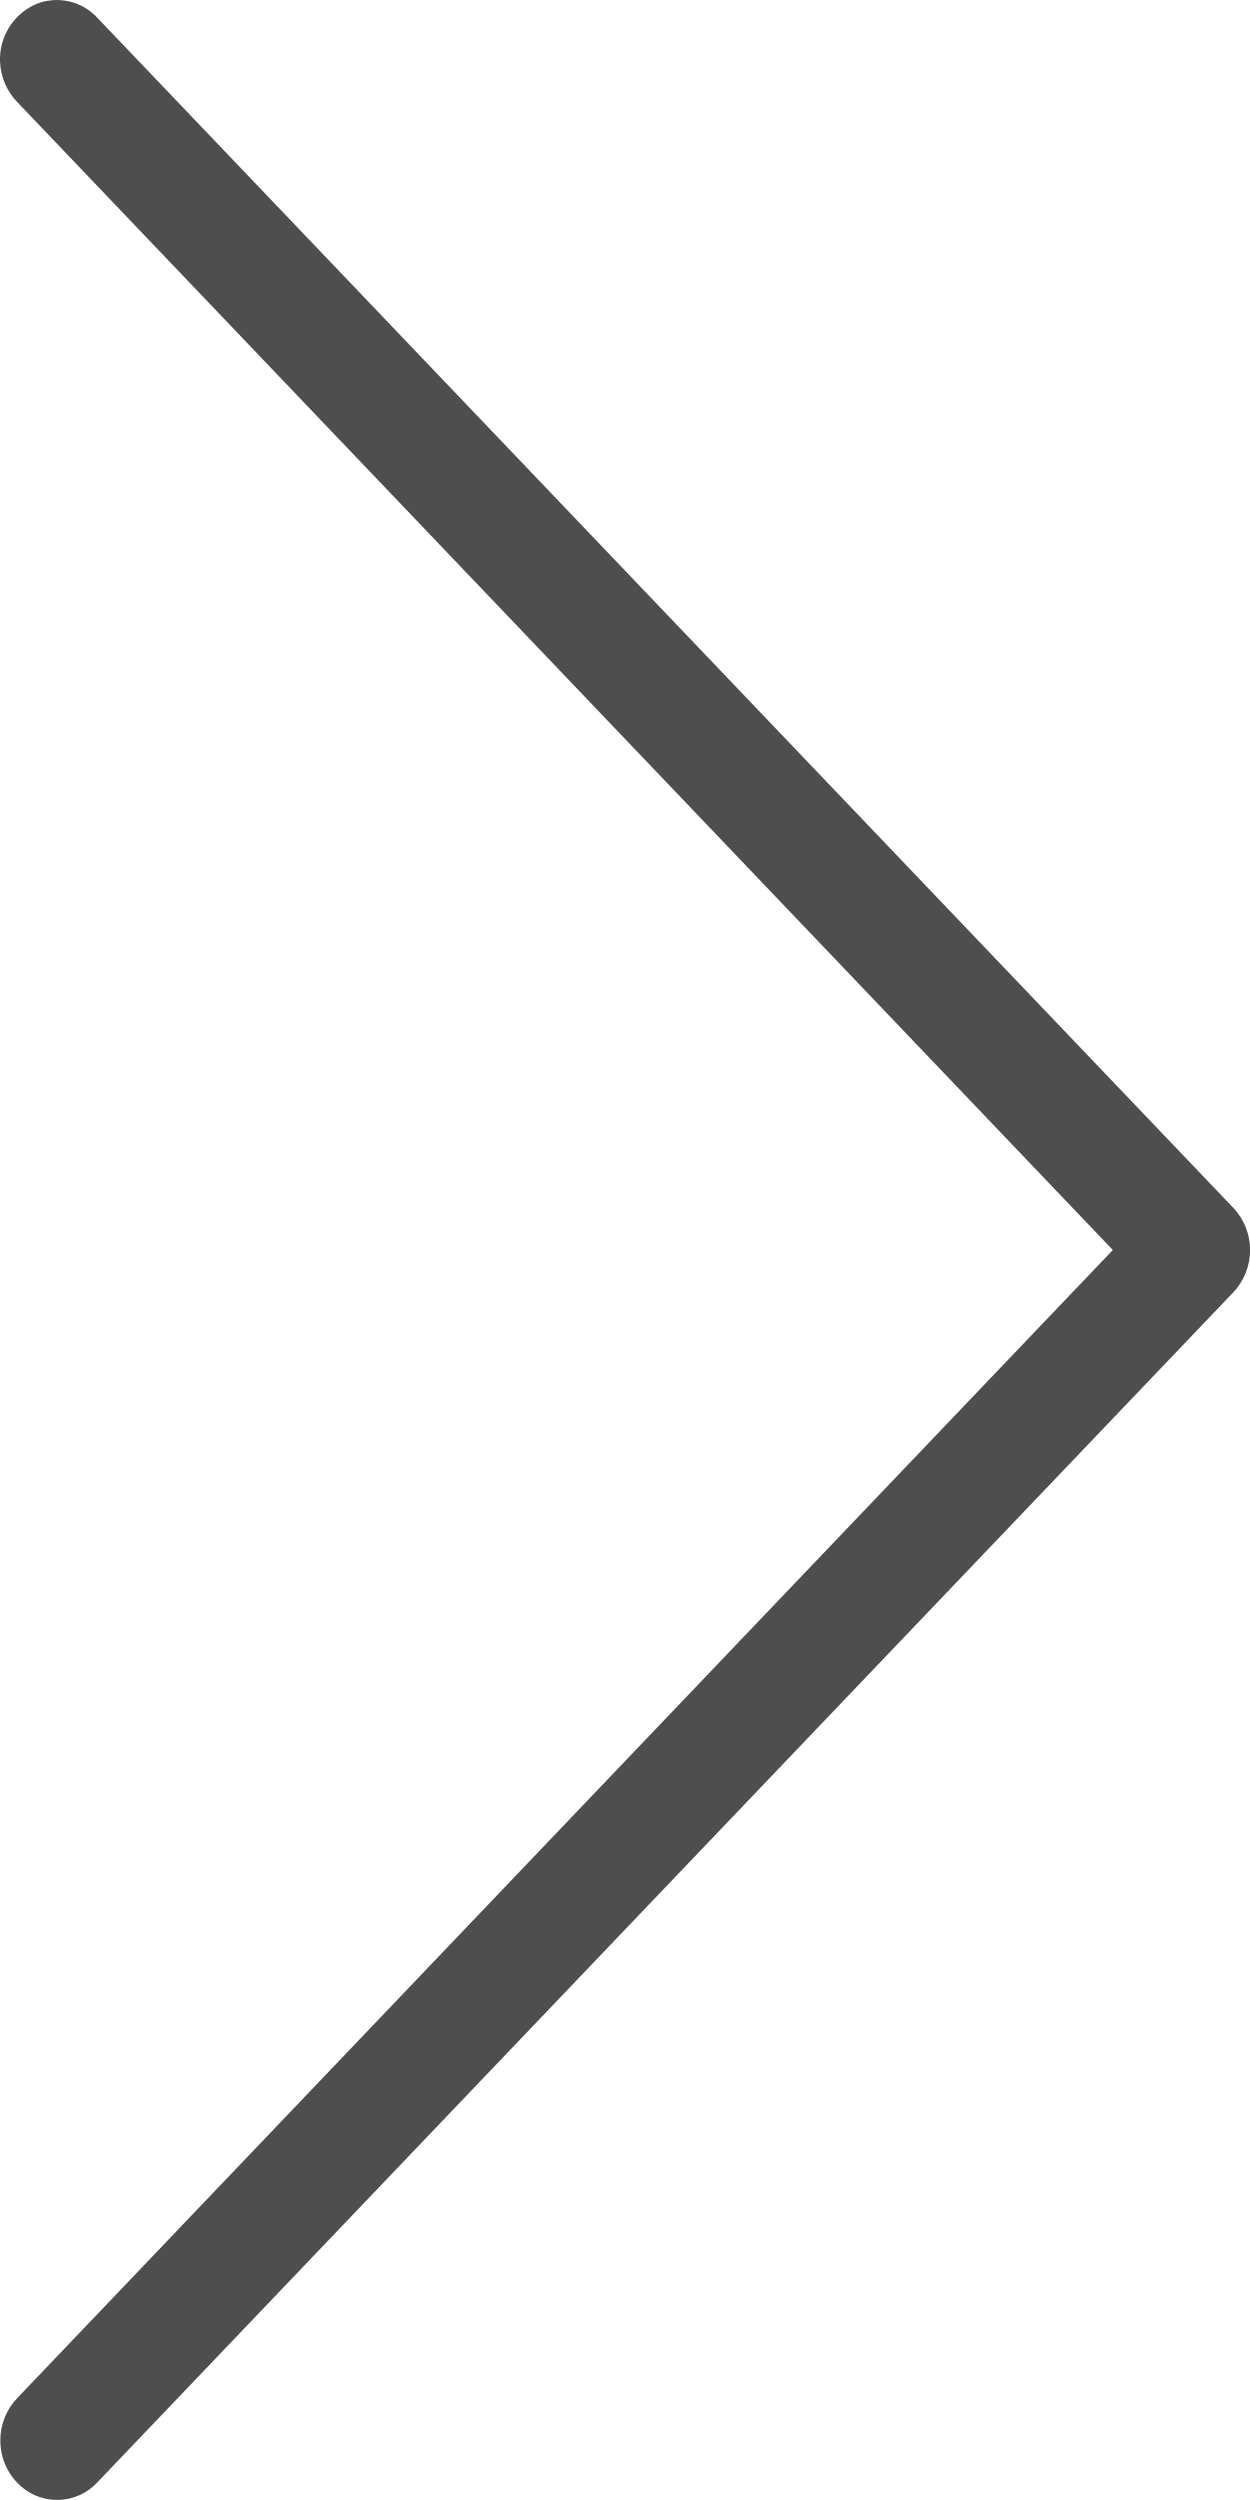
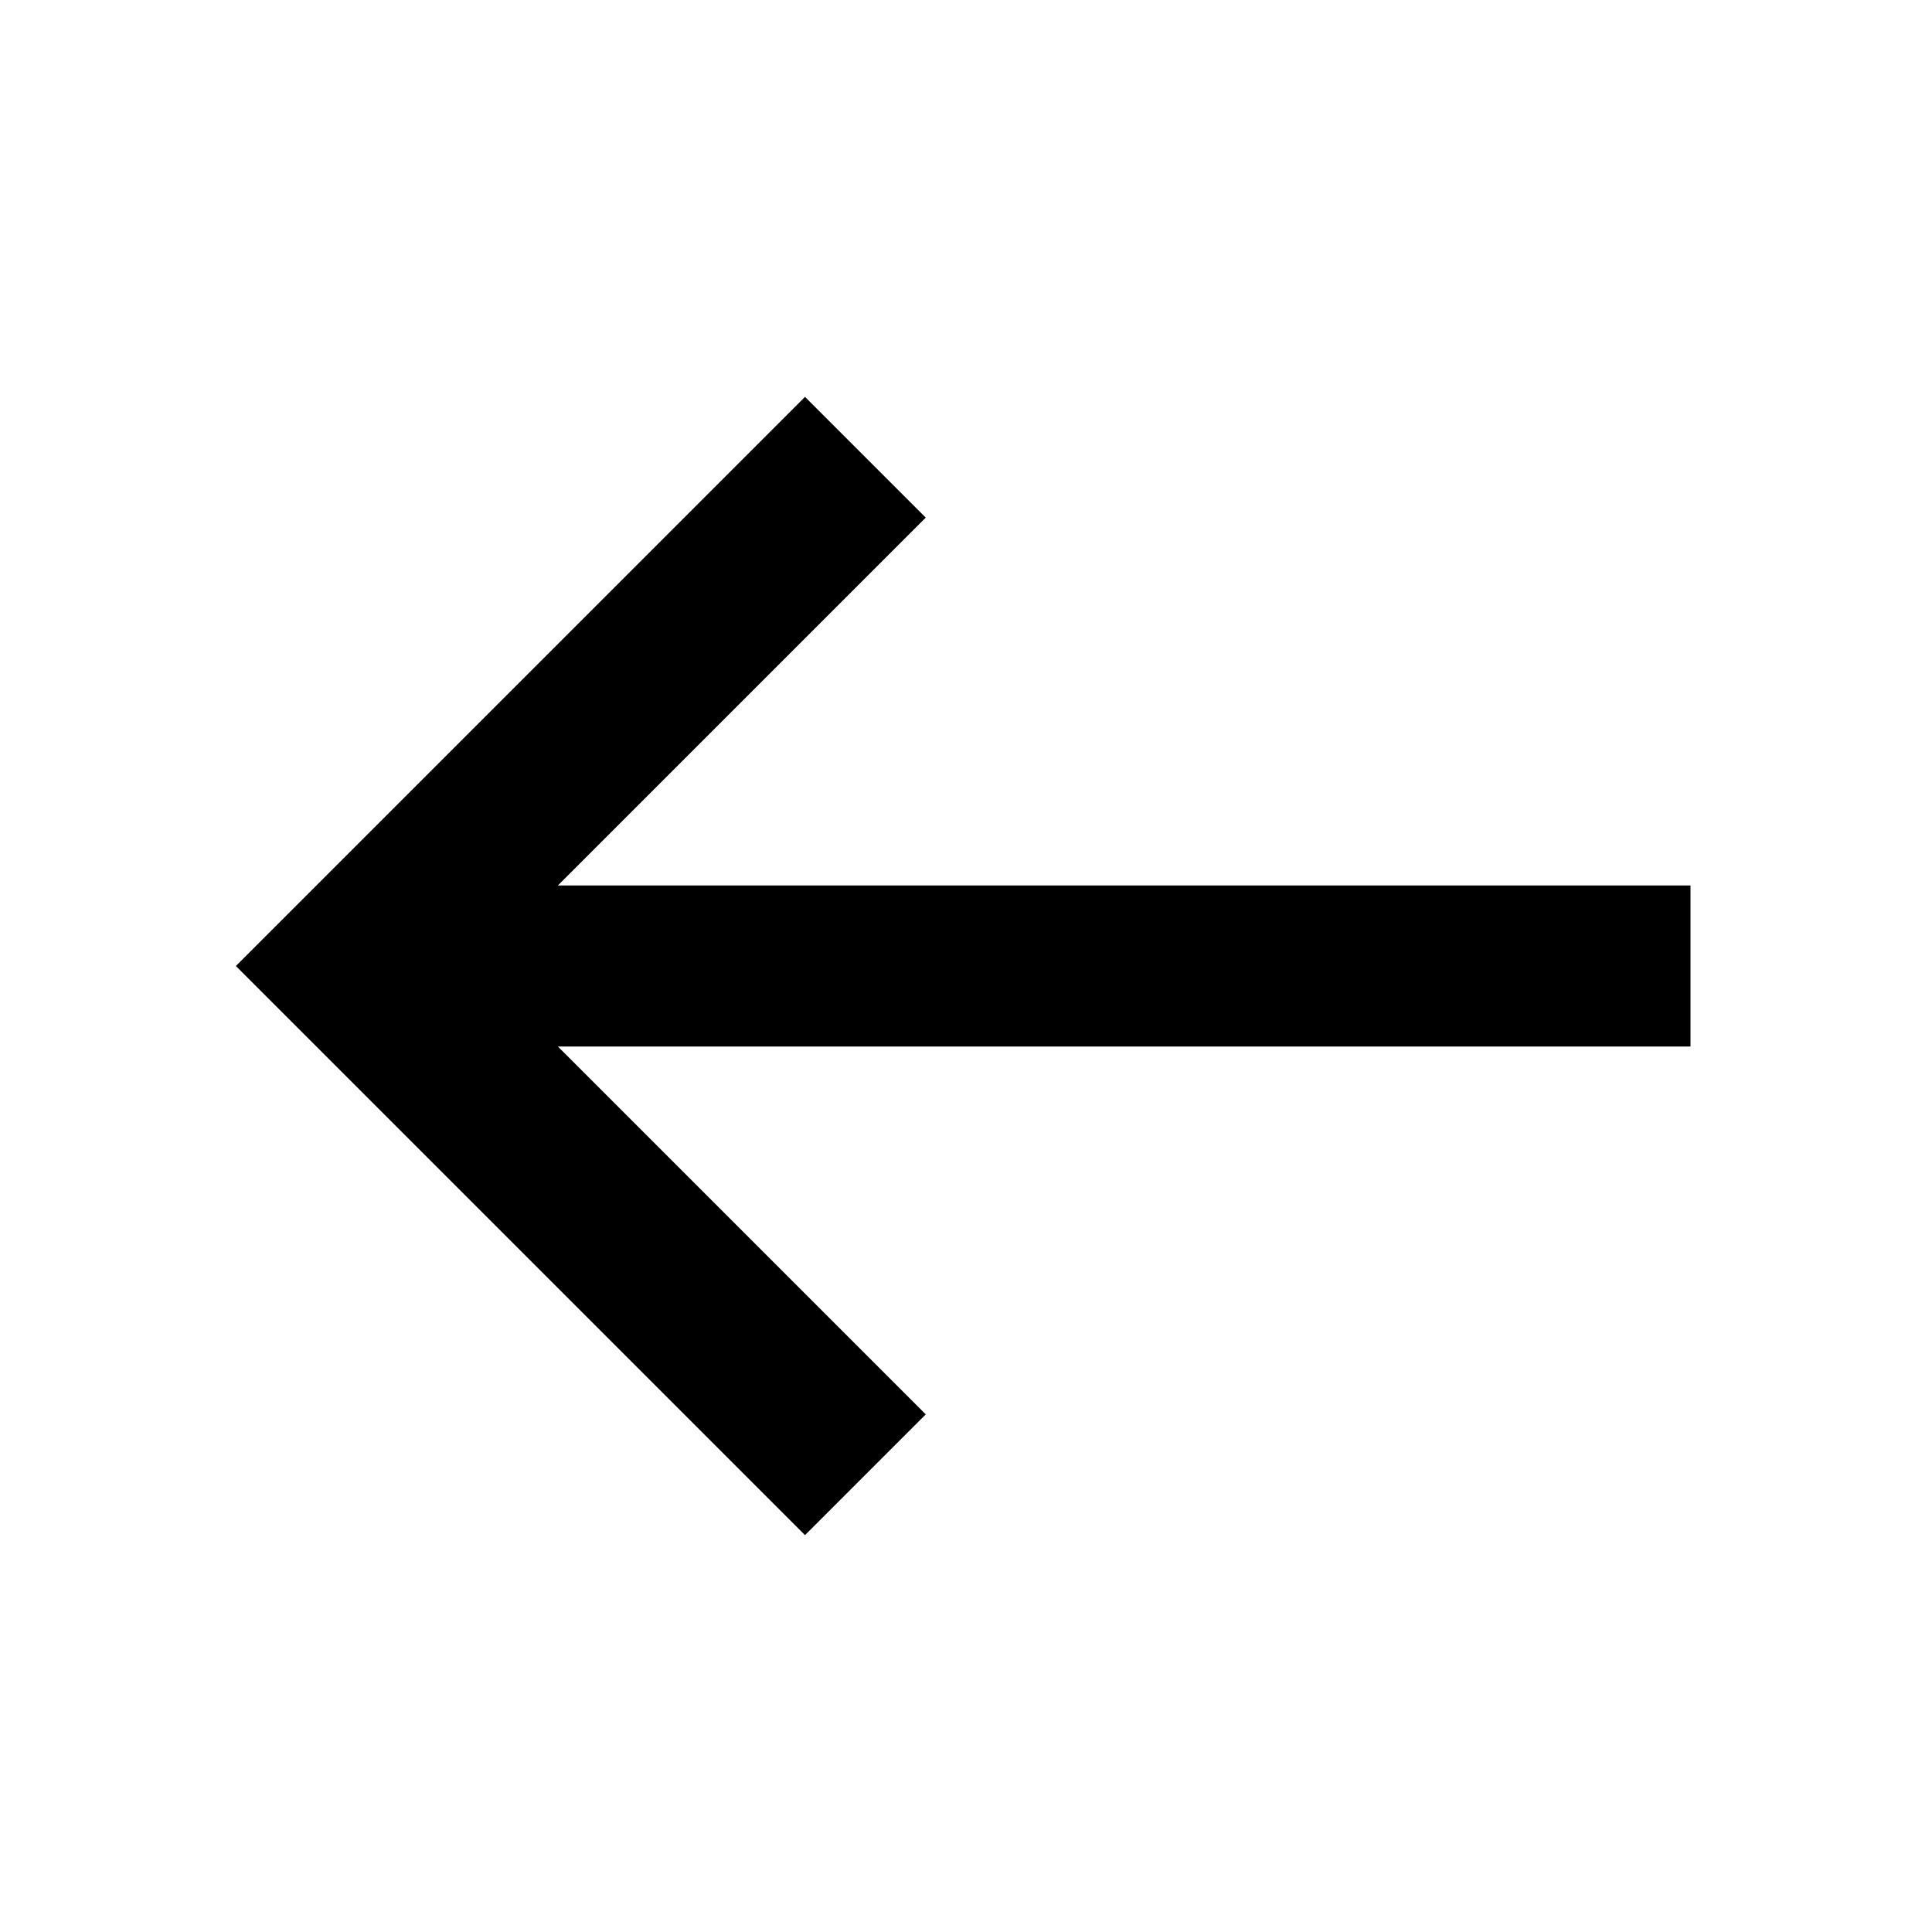
- <svg xmlns="http://www.w3.org/2000/svg" width="8" height="16" fill="none">
-   <path d="M0 .39c.003.1.043.195.112.265L7.122 8l-7.01 7.346a.392.392 0 0 0-.11.272c0 .156.09.295.227.354a.352.352 0 0 0 .397-.088L7.894 8.27a.394.394 0 0 0 0-.539L.626.117A.353.353 0 0 0 .224.029.386.386 0 0 0 0 .39Z" fill="#4E4E4E" />
+ <svg xmlns="http://www.w3.org/2000/svg" width="24" height="24" fill="none">
+   <path d="M10 4.93 2.93 12 10 19.07l1.5-1.5L6.93 13H21v-2H6.93l4.57-4.57-1.5-1.5Z" fill="#000" />
</svg>
